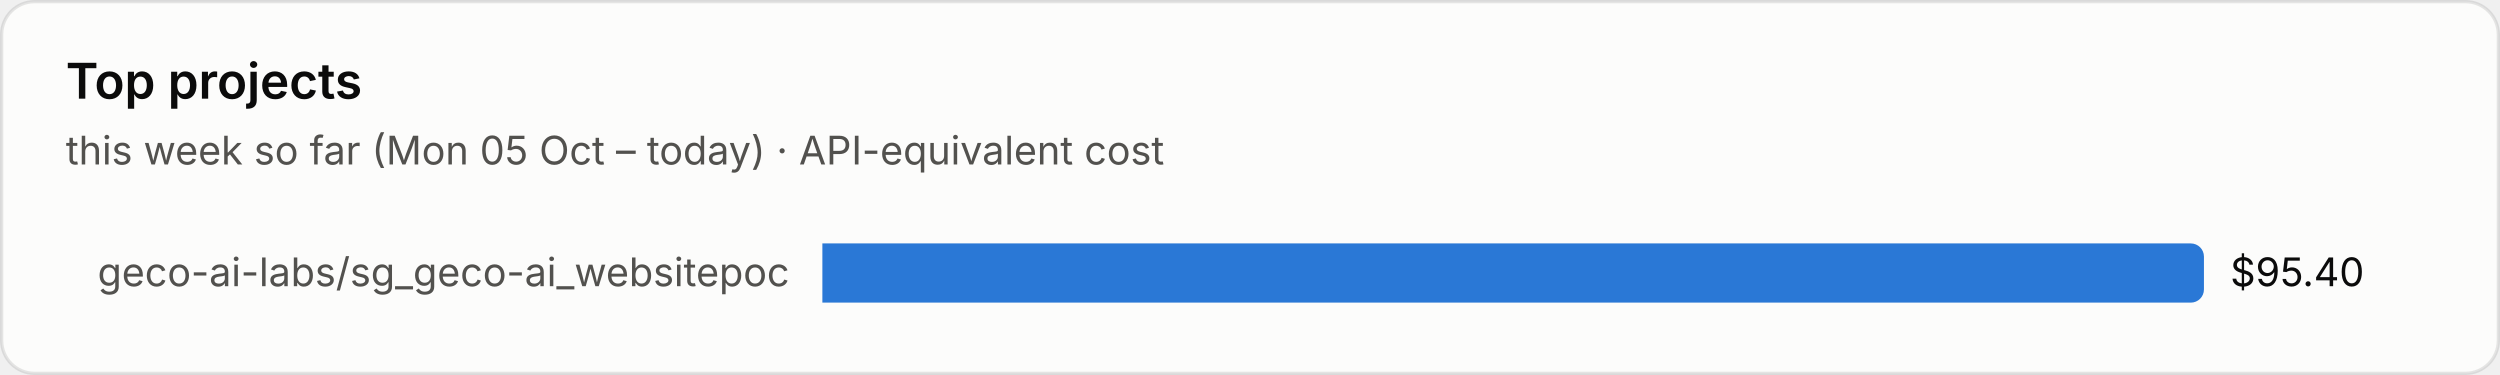
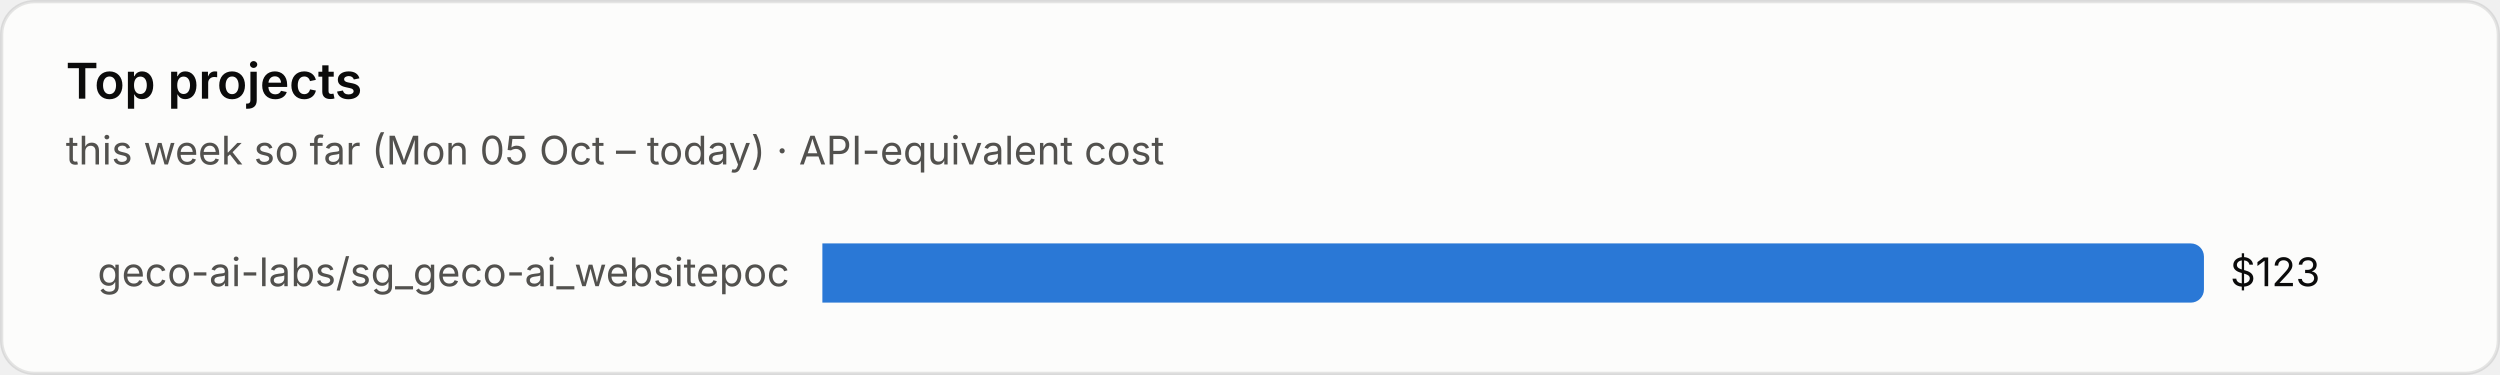
<svg xmlns="http://www.w3.org/2000/svg" viewBox="0 0 760 114" width="760" height="114" role="img" aria-label="Top projects">
  <style>text{font-family:system-ui,-apple-system,"Segoe UI",sans-serif;font-variant-numeric:tabular-nums}.bg{fill:#fcfcfb;stroke:rgba(11,11,11,.10)}.tp{fill:#0b0b0b}.ts{fill:#52514e}.tm{fill:#898781}.grid{stroke:#e1e0d9;stroke-width:1}.base{stroke:#c3c2b7;stroke-width:1}.so{fill:#b5b3ad}.lo{stroke:#b5b3ad}.qe{fill:#f0efec}.ring{stroke:#fcfcfb}.area{fill-opacity:.1}.s0{fill:#2a78d6}.l0{stroke:#2a78d6}.s1{fill:#eb6834}.l1{stroke:#eb6834}.s2{fill:#1baf7a}.l2{stroke:#1baf7a}.s3{fill:#eda100}.l3{stroke:#eda100}.s4{fill:#e87ba4}.l4{stroke:#e87ba4}.s5{fill:#008300}.l5{stroke:#008300}.s6{fill:#4a3aa7}.l6{stroke:#4a3aa7}.s7{fill:#e34948}.l7{stroke:#e34948}.q0{fill:#cde2fb}.q1{fill:#9ec5f4}.q2{fill:#6da7ec}.q3{fill:#3987e5}.q4{fill:#256abf}.q5{fill:#184f95}.q6{fill:#0d366b}.r0{fill:#f8d4d4}.r1{fill:#ec8f8f}.r2{fill:#c42f2f}.a0{fill:#fbe3e3}.a1{fill:#f5b8b8}.a2{fill:#ec8f8f}.a3{fill:#d65252}.a4{fill:#a82525}.tq0{fill:#0b0b0b}.tq1{fill:#0b0b0b}.tq2{fill:#0b0b0b}.tq3{fill:#ffffff}.tq4{fill:#ffffff}.tq5{fill:#ffffff}.tq6{fill:#ffffff}.tr0{fill:#0b0b0b}.tr1{fill:#0b0b0b}.tr2{fill:#ffffff}.ta0{fill:#0b0b0b}.ta1{fill:#0b0b0b}.ta2{fill:#0b0b0b}.ta3{fill:#ffffff}.ta4{fill:#ffffff}.tw{fill:#ffffff}@media (prefers-color-scheme:dark){.bg{fill:#1a1a19;stroke:rgba(255,255,255,.10)}.tp{fill:#fff}.ts{fill:#c3c2b7}.tm{fill:#898781}.grid{stroke:#2c2c2a}.base{stroke:#383835}.so{fill:#5c5b57}.lo{stroke:#5c5b57}.qe{fill:#262624}.ring{stroke:#1a1a19}.s0{fill:#3987e5}.l0{stroke:#3987e5}.s1{fill:#d95926}.l1{stroke:#d95926}.s2{fill:#199e70}.l2{stroke:#199e70}.s3{fill:#c98500}.l3{stroke:#c98500}.s4{fill:#d55181}.l4{stroke:#d55181}.s5{fill:#008300}.l5{stroke:#008300}.s6{fill:#9085e9}.l6{stroke:#9085e9}.s7{fill:#e66767}.l7{stroke:#e66767}.q0{fill:#16263a}.q1{fill:#123a66}.q2{fill:#184f95}.q3{fill:#256abf}.q4{fill:#3987e5}.q5{fill:#6da7ec}.q6{fill:#b7d3f6}.r0{fill:#4a2023}.r1{fill:#8c2c2f}.r2{fill:#e25555}.a0{fill:#3a1a1c}.a1{fill:#5e2427}.a2{fill:#8c2c2f}.a3{fill:#c43c3f}.a4{fill:#f07070}.tq0{fill:#ffffff}.tq1{fill:#ffffff}.tq2{fill:#ffffff}.tq3{fill:#ffffff}.tq4{fill:#ffffff}.tq5{fill:#0b0b0b}.tq6{fill:#0b0b0b}.tr0{fill:#ffffff}.tr1{fill:#ffffff}.tr2{fill:#ffffff}.ta0{fill:#ffffff}.ta1{fill:#ffffff}.ta2{fill:#ffffff}.ta3{fill:#ffffff}.ta4{fill:#0b0b0b}.tw{fill:#ffffff}}</style>
  <rect class="bg" x=".5" y=".5" width="759" height="113" rx="10" />
  <text class="tp" x="20" y="30" font-size="15" font-weight="600">Top projects</text>
  <text class="ts" x="20" y="50" font-size="12">this week so far (Mon 05 Oct – today) · API-equivalent cost</text>
  <text class="ts" x="240" y="87.0" font-size="12" text-anchor="end">geco-ai-labs/sg_geco-ai_websitepoc</text>
  <path class="s0" d="M250 74h416.0a4 4 0 0 1 4 4v10a4 4 0 0 1-4 4h-416.0z" />
-   <text class="tp" x="678.0" y="87.0" font-size="12">$95.40</text>
+   <text class="tp" x="678.0" y="87.0" font-size="12">$123</text>
</svg>
